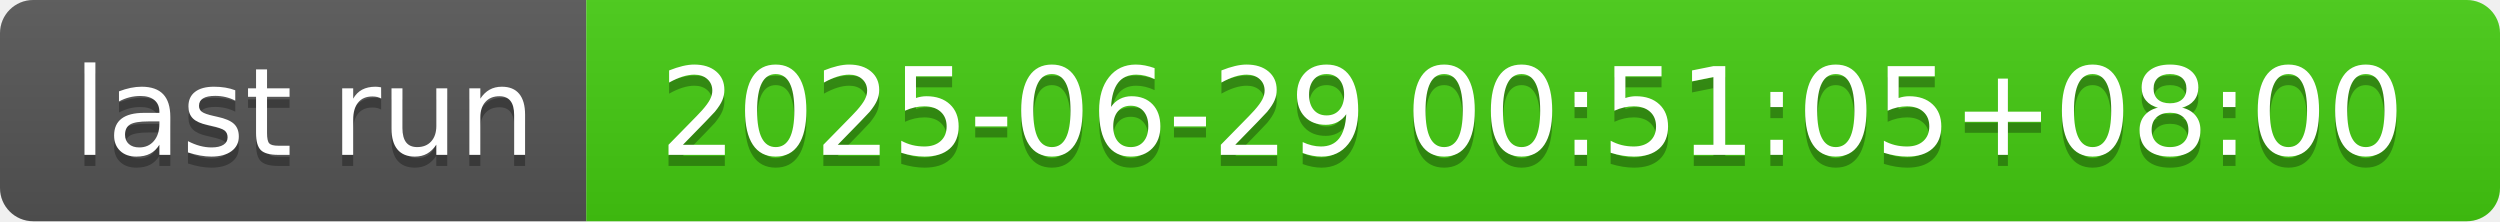
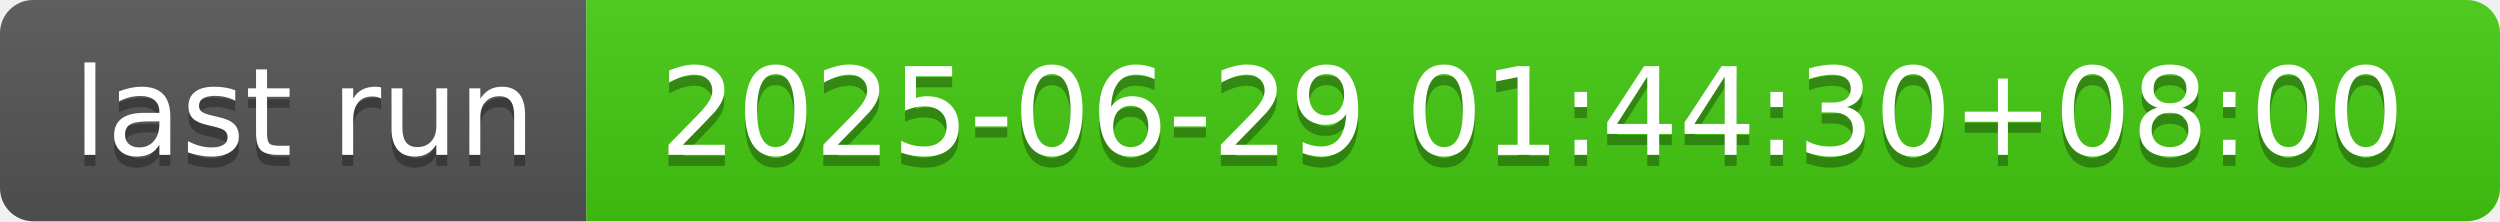
- <svg xmlns="http://www.w3.org/2000/svg" width="226" height="20" role="img" aria-label="last run: 2025-06-29 00:51:05+08:00">
+ <svg xmlns="http://www.w3.org/2000/svg" width="226" height="20" role="img" aria-label="last run: 2025-06-29 01:44:30+08:00">
  <linearGradient id="s" x2="0" y2="100%">
    <stop offset="0" stop-color="#bbb" stop-opacity=".1" />
    <stop offset="1" stop-opacity=".1" />
  </linearGradient>
  <clipPath id="r">
    <rect width="226" height="20" rx="3" fill="#fff" />
  </clipPath>
  <g clip-path="url(#r)">
    <rect width="53" height="20" fill="#555" />
    <rect x="53" width="173" height="20" fill="#4c1" />
    <rect width="226" height="20" fill="url(#s)" />
  </g>
  <g fill="#fff" text-anchor="middle" font-family="Verdana,Geneva,DejaVu Sans,sans-serif" text-rendering="geometricPrecision" font-size="110">
    <text aria-hidden="true" x="275" y="150" fill="#010101" fill-opacity=".3" transform="scale(.1)" textLength="430">last run</text>
    <text x="275" y="140" transform="scale(.1)" fill="#fff" textLength="430">last run</text>
-     <text aria-hidden="true" x="1385" y="150" fill="#010101" fill-opacity=".3" transform="scale(.1)" textLength="1630">2025-06-29 00:51:05+08:00</text>
-     <text x="1385" y="140" transform="scale(.1)" fill="#fff" textLength="1630">2025-06-29 00:51:05+08:00</text>
+     <text aria-hidden="true" x="1385" y="150" fill="#010101" fill-opacity=".3" transform="scale(.1)" textLength="1630">2025-06-29 01:44:30+08:00</text>
+     <text x="1385" y="140" transform="scale(.1)" fill="#fff" textLength="1630">2025-06-29 01:44:30+08:00</text>
  </g>
</svg>
